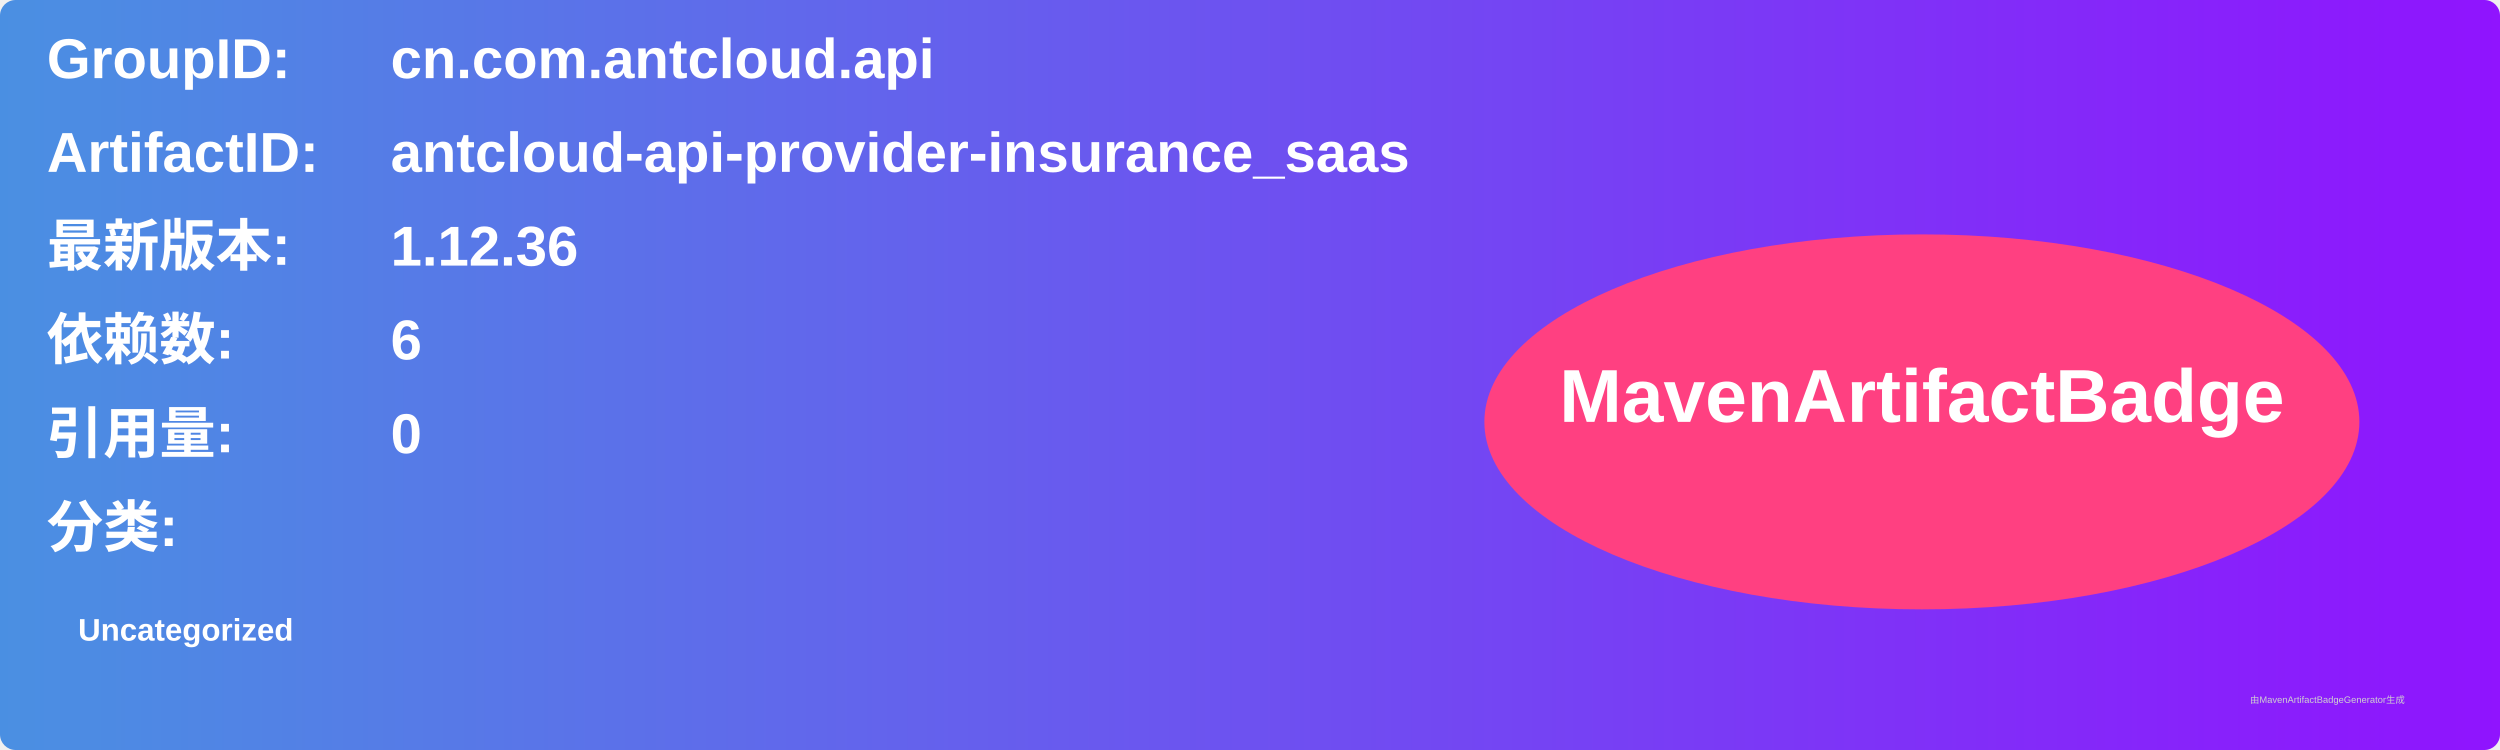
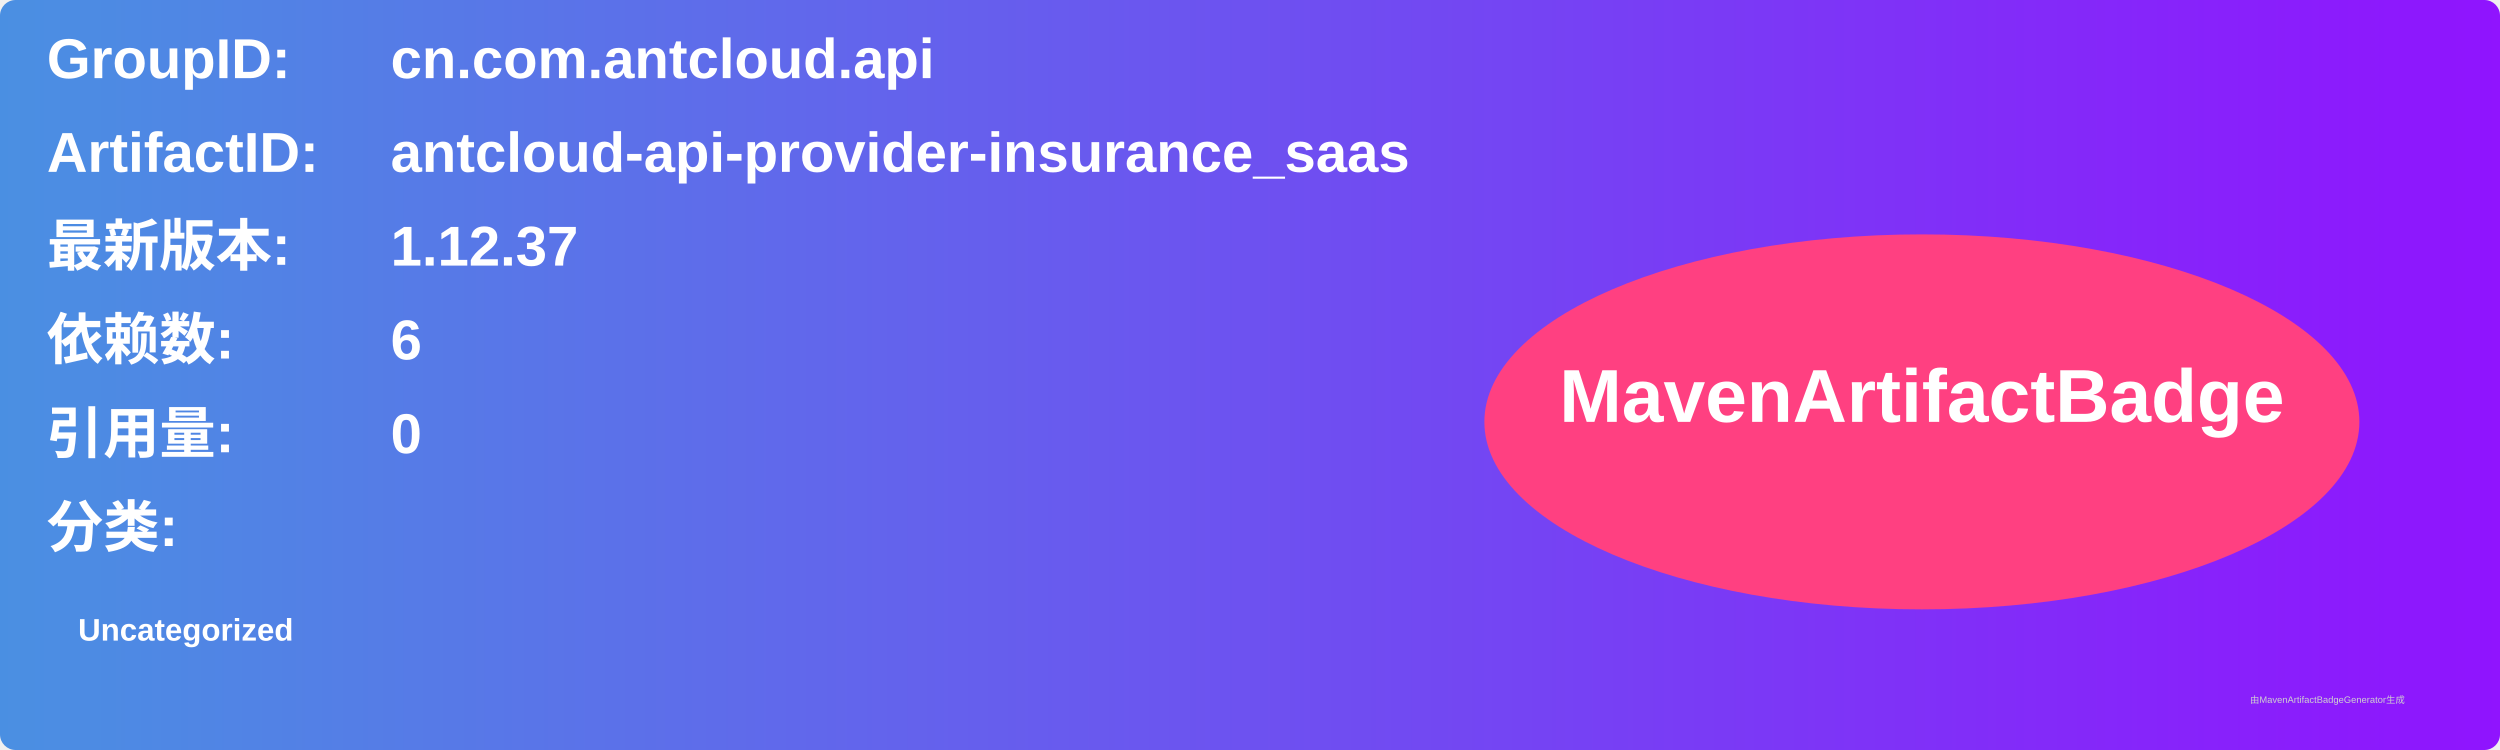
<svg xmlns="http://www.w3.org/2000/svg" width="800" height="240" viewBox="0 0 800 240">
  <linearGradient id="grad" x1="0%" y1="0%" x2="100%" y2="0%">
    <stop offset="0%" stop-color="#4a90e2" />
    <stop offset="100%" stop-color="#9013fe" />
  </linearGradient>
  <rect width="100%" height="100%" rx="5" ry="5" fill="url(#grad)" />
  <g transform="translate(15, 15)">
    <text x="0" y="10" font-family="Arial" font-size="18" fill="white" font-weight="bold" width="260">GroupID:</text>
    <text x="110" y="10" font-family="Arial" font-size="18" fill="white" font-weight="bold" width="460">cn.com.antcloud.api</text>
    <text x="0" y="40" font-family="Arial" font-size="18" fill="white" font-weight="bold" width="260">ArtifactID:</text>
    <text x="110" y="40" font-family="Arial" font-size="18" fill="white" font-weight="bold" width="460">antcloud-api-provider-insurance_saas</text>
    <text x="0" y="70" font-family="Arial" font-size="18" fill="white" font-weight="bold">最新版本:</text>
    <text x="110" y="70" font-family="Arial" font-size="18" fill="white" font-weight="bold">
-       <tspan font-weight="bold">1.12.36</tspan>
+       <tspan font-weight="bold">1.12.37</tspan>
    </text>
    <text x="0" y="100" font-family="Arial" font-size="18" fill="white" font-weight="bold">依赖数: </text>
    <text x="110" y="100" font-family="Arial" font-size="18" fill="white">
      <tspan font-weight="bold">6</tspan>
    </text>
    <text x="0" y="130" font-family="Arial" font-size="18" fill="white" font-weight="bold">引用量: </text>
    <text x="110" y="130" font-family="Arial" font-size="18" fill="white">
      <tspan font-weight="bold">0</tspan>
    </text>
    <text x="0" y="160" font-family="Arial" font-size="18" fill="white" font-weight="bold">分类:</text>
    <text x="10" y="190" font-family="Arial" font-size="10" fill="white">
      <tspan font-weight="bold">Uncategorized</tspan>
    </text>
    <ellipse cx="600" cy="120" rx="140" ry="60" fill="#ff4081" />
    <text x="600" y="120" text-anchor="middle" font-family="Arial" font-size="24" fill="white" font-weight="bold">MavenArtifactBadge</text>
  </g>
  <text x="720" y="225" font-family="Arial" font-size="3" fill="#d0d0d0">由MavenArtifactBadgeGenerator生成</text>
</svg>
